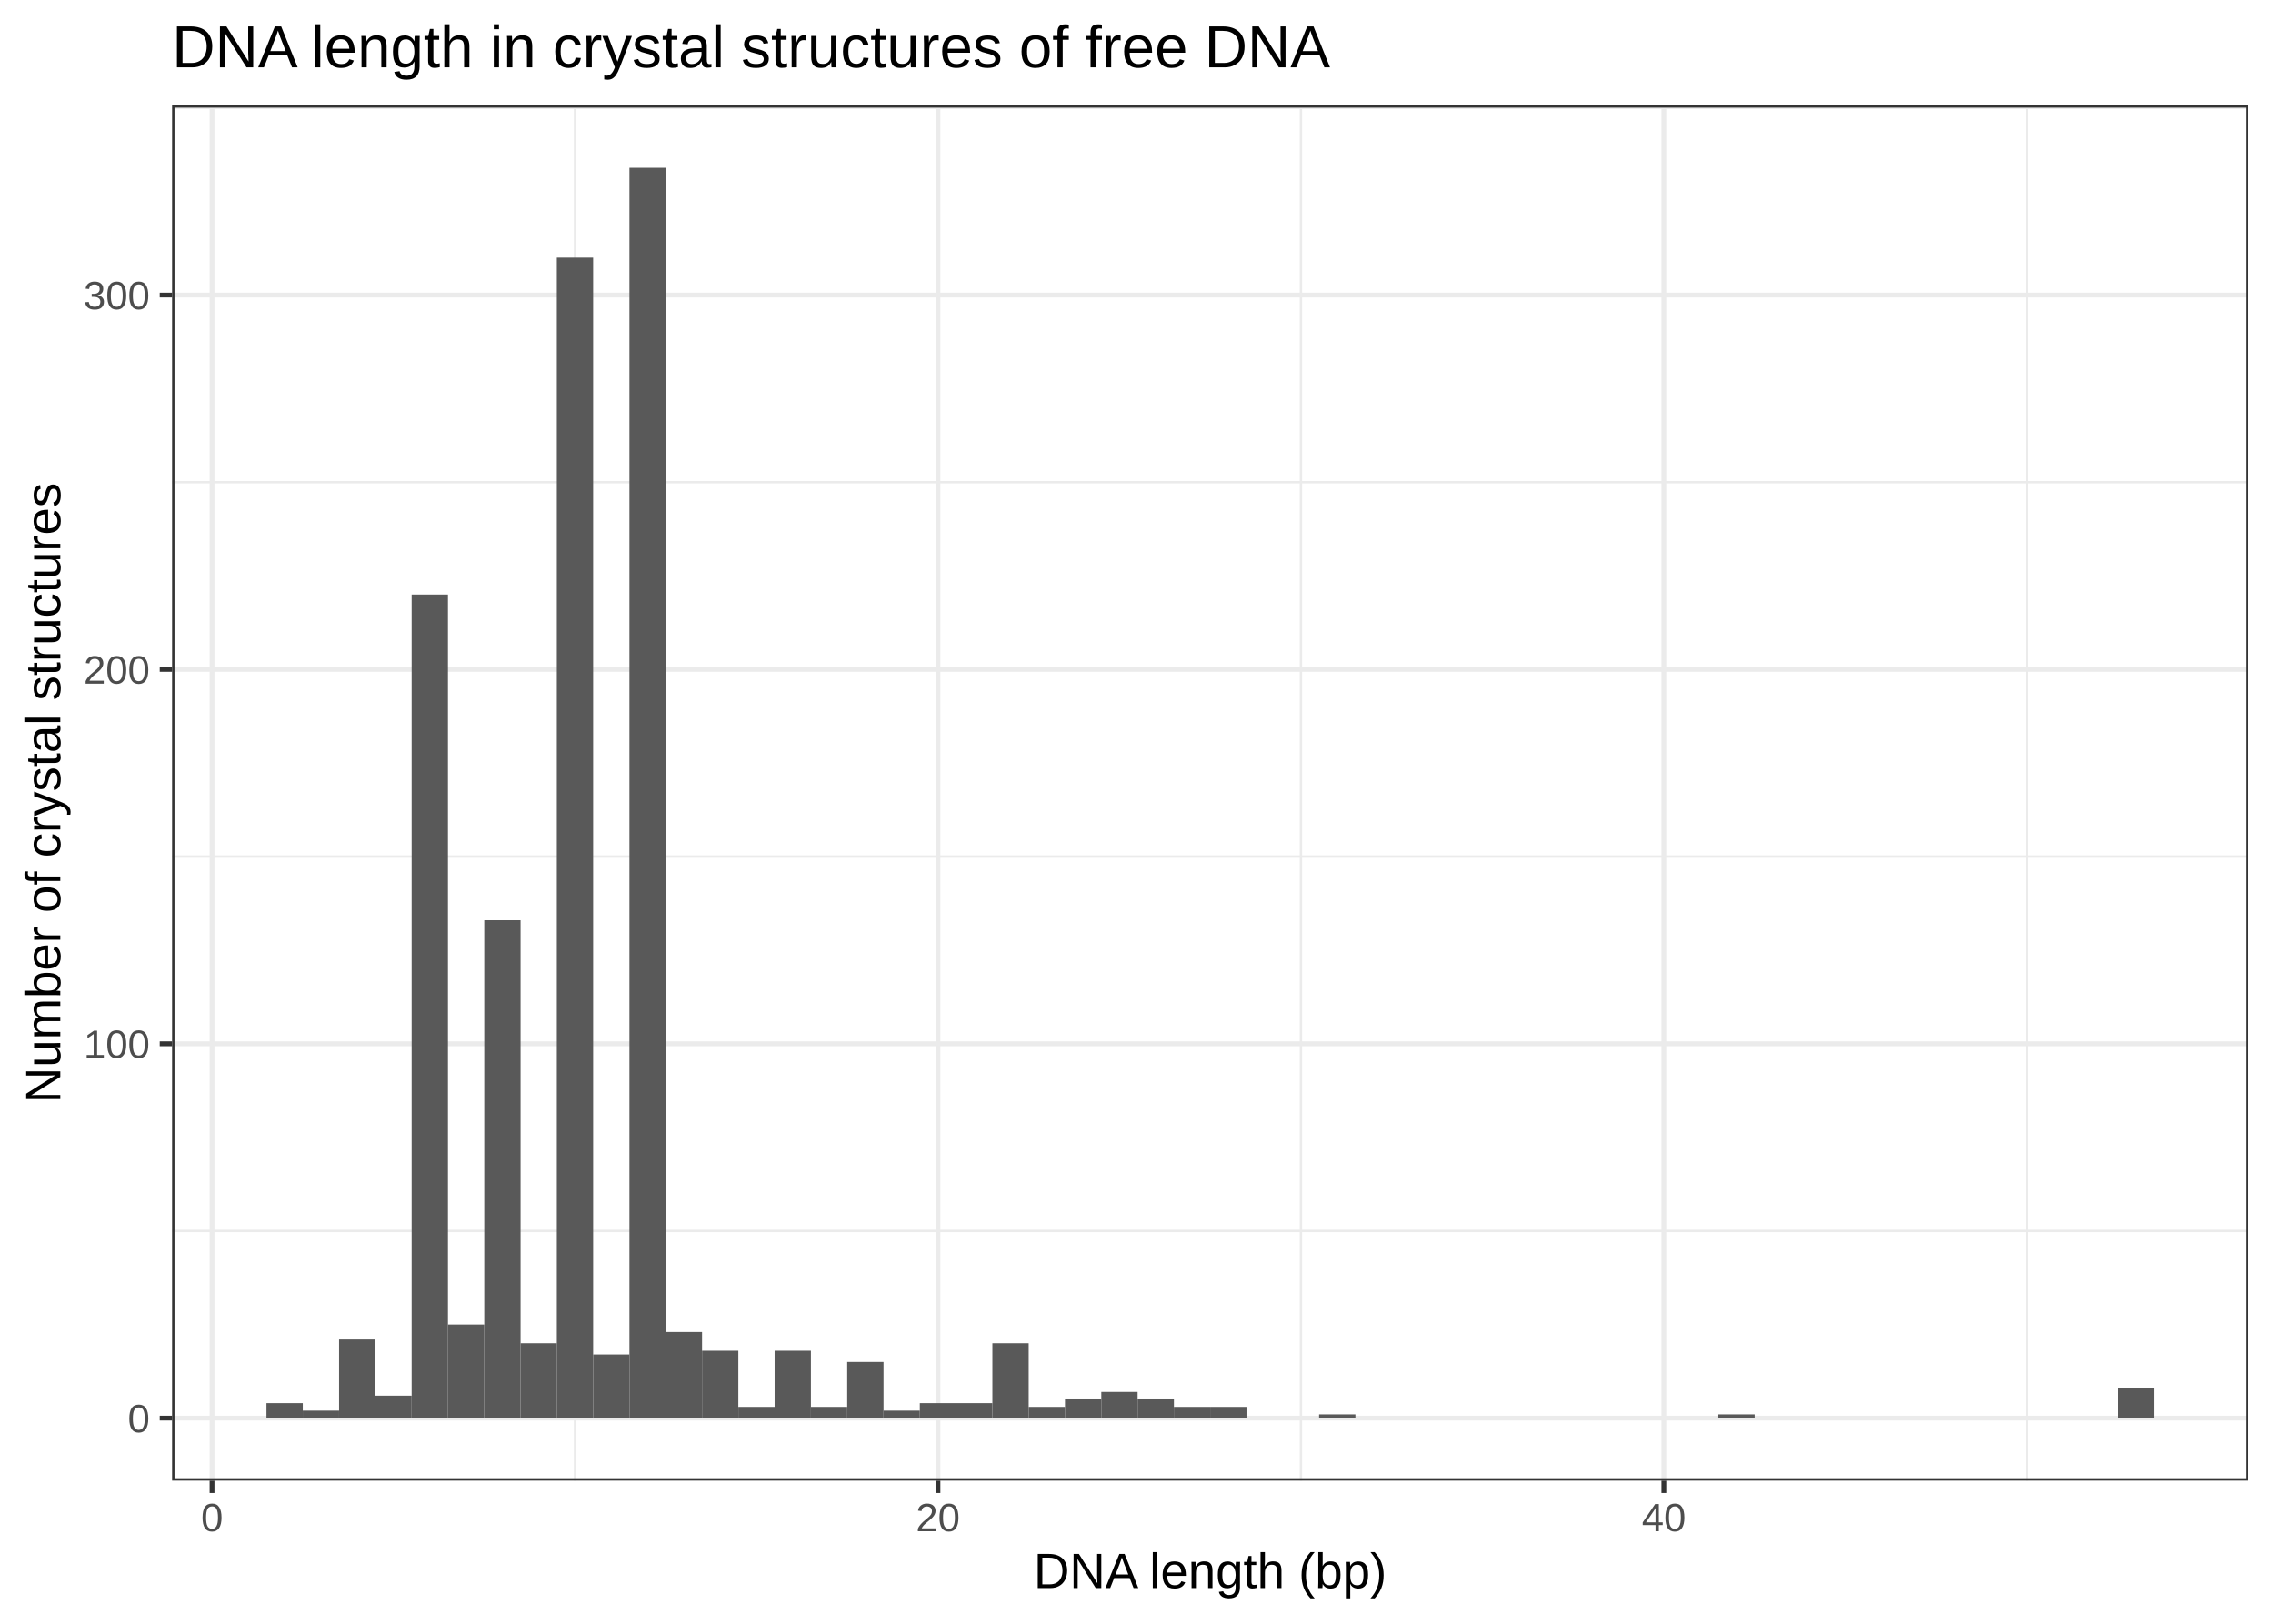
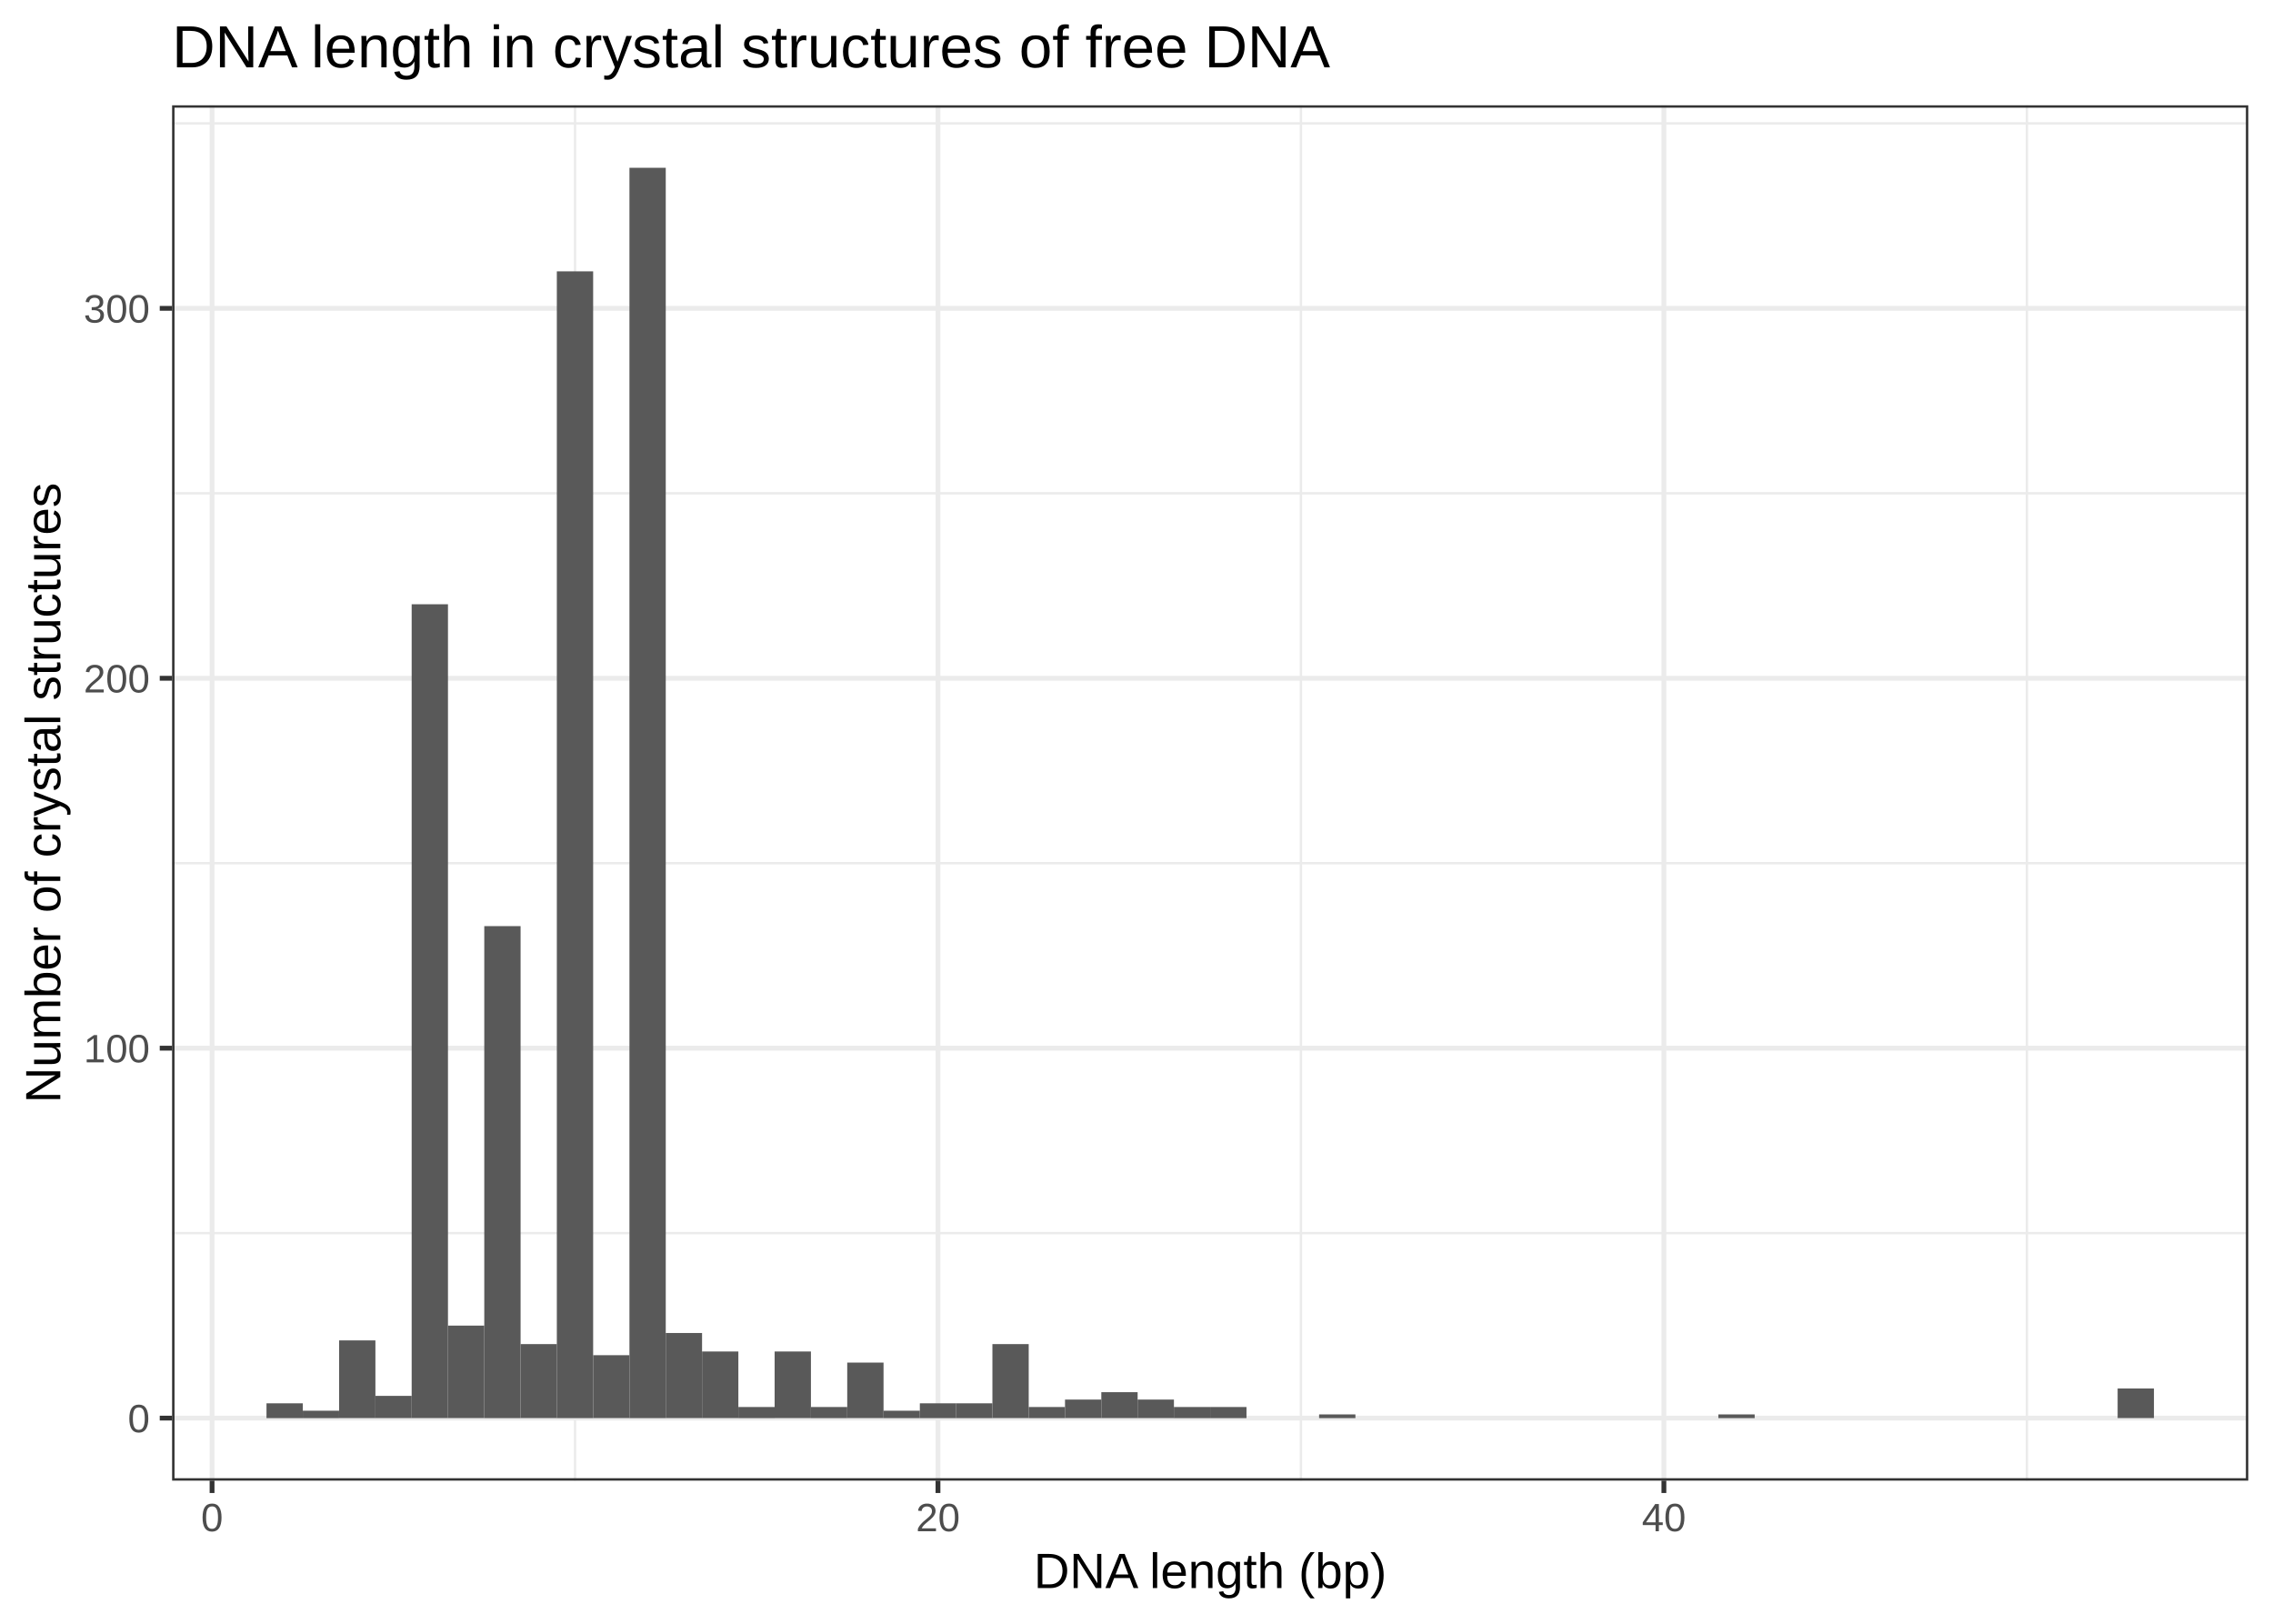
<svg xmlns="http://www.w3.org/2000/svg" class="svglite" width="504.00pt" height="360.00pt" viewBox="0 0 504.00 360.00">
  <defs>
    <style type="text/css">
    .svglite line, .svglite polyline, .svglite polygon, .svglite path, .svglite rect, .svglite circle {
      fill: none;
      stroke: #000000;
      stroke-linecap: round;
      stroke-linejoin: round;
      stroke-miterlimit: 10.00;
    }
    .svglite text {
      white-space: pre;
    }
  </style>
  </defs>
  <rect width="100%" height="100%" style="stroke: none; fill: #FFFFFF;" />
  <defs>
    <clipPath id="cpMC4wMHw1MDQuMDB8MC4wMHwzNjAuMDA=">
      <rect x="0.00" y="0.00" width="504.00" height="360.00" />
    </clipPath>
  </defs>
  <g clip-path="url(#cpMC4wMHw1MDQuMDB8MC4wMHwzNjAuMDA=)">
    <rect x="0.00" y="0.00" width="504.00" height="360.00" style="stroke-width: 1.07; stroke: #FFFFFF; fill: #FFFFFF;" />
  </g>
  <defs>
    <clipPath id="cpMzguMTZ8NDk4LjUyfDIzLjM0fDMyOC4yNw==">
      <rect x="38.16" y="23.34" width="460.36" height="304.93" />
    </clipPath>
  </defs>
  <g clip-path="url(#cpMzguMTZ8NDk4LjUyfDIzLjM0fDMyOC4yNw==)">
    <rect x="38.16" y="23.34" width="460.36" height="304.93" style="stroke-width: 1.07; stroke: none; fill: #FFFFFF;" />
-     <polyline points="38.16,272.91 498.52,272.91 " style="stroke-width: 0.53; stroke: #EBEBEB; stroke-linecap: butt;" />
-     <polyline points="38.16,189.91 498.52,189.91 " style="stroke-width: 0.53; stroke: #EBEBEB; stroke-linecap: butt;" />
-     <polyline points="38.16,106.91 498.52,106.91 " style="stroke-width: 0.53; stroke: #EBEBEB; stroke-linecap: butt;" />
-     <polyline points="38.16,23.92 498.52,23.92 " style="stroke-width: 0.53; stroke: #EBEBEB; stroke-linecap: butt;" />
+     <polyline points="38.16,273.40 498.52,273.40 " style="stroke-width: 0.53; stroke: #EBEBEB; stroke-linecap: butt;" />
+     <polyline points="38.16,191.38 498.52,191.38 " style="stroke-width: 0.53; stroke: #EBEBEB; stroke-linecap: butt;" />
+     <polyline points="38.16,109.37 498.52,109.37 " style="stroke-width: 0.53; stroke: #EBEBEB; stroke-linecap: butt;" />
+     <polyline points="38.16,27.35 498.52,27.35 " style="stroke-width: 0.53; stroke: #EBEBEB; stroke-linecap: butt;" />
    <polyline points="127.50,328.27 127.50,23.34 " style="stroke-width: 0.53; stroke: #EBEBEB; stroke-linecap: butt;" />
    <polyline points="288.46,328.27 288.46,23.34 " style="stroke-width: 0.53; stroke: #EBEBEB; stroke-linecap: butt;" />
    <polyline points="449.43,328.27 449.43,23.34 " style="stroke-width: 0.53; stroke: #EBEBEB; stroke-linecap: butt;" />
    <polyline points="38.16,314.41 498.52,314.41 " style="stroke-width: 1.07; stroke: #EBEBEB; stroke-linecap: butt;" />
-     <polyline points="38.16,231.41 498.52,231.41 " style="stroke-width: 1.07; stroke: #EBEBEB; stroke-linecap: butt;" />
-     <polyline points="38.16,148.41 498.52,148.41 " style="stroke-width: 1.07; stroke: #EBEBEB; stroke-linecap: butt;" />
-     <polyline points="38.16,65.42 498.52,65.42 " style="stroke-width: 1.07; stroke: #EBEBEB; stroke-linecap: butt;" />
+     <polyline points="38.16,232.39 498.52,232.39 " style="stroke-width: 1.07; stroke: #EBEBEB; stroke-linecap: butt;" />
+     <polyline points="38.16,150.38 498.52,150.38 " style="stroke-width: 1.07; stroke: #EBEBEB; stroke-linecap: butt;" />
+     <polyline points="38.16,68.36 498.52,68.36 " style="stroke-width: 1.07; stroke: #EBEBEB; stroke-linecap: butt;" />
    <polyline points="47.02,328.27 47.02,23.34 " style="stroke-width: 1.07; stroke: #EBEBEB; stroke-linecap: butt;" />
    <polyline points="207.98,328.27 207.98,23.34 " style="stroke-width: 1.07; stroke: #EBEBEB; stroke-linecap: butt;" />
    <polyline points="368.94,328.27 368.94,23.34 " style="stroke-width: 1.07; stroke: #EBEBEB; stroke-linecap: butt;" />
-     <rect x="59.09" y="311.09" width="8.05" height="3.32" style="stroke-width: 1.07; stroke: none; stroke-linecap: butt; stroke-linejoin: miter; fill: #595959;" />
-     <rect x="67.14" y="312.75" width="8.05" height="1.66" style="stroke-width: 1.07; stroke: none; stroke-linecap: butt; stroke-linejoin: miter; fill: #595959;" />
-     <rect x="75.19" y="296.98" width="8.05" height="17.43" style="stroke-width: 1.07; stroke: none; stroke-linecap: butt; stroke-linejoin: miter; fill: #595959;" />
-     <rect x="83.23" y="309.43" width="8.05" height="4.98" style="stroke-width: 1.07; stroke: none; stroke-linecap: butt; stroke-linejoin: miter; fill: #595959;" />
-     <rect x="91.28" y="131.81" width="8.05" height="182.59" style="stroke-width: 1.07; stroke: none; stroke-linecap: butt; stroke-linejoin: miter; fill: #595959;" />
-     <rect x="99.33" y="293.66" width="8.05" height="20.75" style="stroke-width: 1.07; stroke: none; stroke-linecap: butt; stroke-linejoin: miter; fill: #595959;" />
-     <rect x="107.38" y="204.02" width="8.05" height="110.39" style="stroke-width: 1.07; stroke: none; stroke-linecap: butt; stroke-linejoin: miter; fill: #595959;" />
-     <rect x="115.43" y="297.81" width="8.05" height="16.60" style="stroke-width: 1.07; stroke: none; stroke-linecap: butt; stroke-linejoin: miter; fill: #595959;" />
-     <rect x="123.47" y="57.12" width="8.05" height="257.29" style="stroke-width: 1.07; stroke: none; stroke-linecap: butt; stroke-linejoin: miter; fill: #595959;" />
-     <rect x="131.52" y="300.30" width="8.05" height="14.11" style="stroke-width: 1.07; stroke: none; stroke-linecap: butt; stroke-linejoin: miter; fill: #595959;" />
+     <rect x="59.09" y="311.13" width="8.05" height="3.28" style="stroke-width: 1.07; stroke: none; stroke-linecap: butt; stroke-linejoin: miter; fill: #595959;" />
+     <rect x="67.14" y="312.77" width="8.05" height="1.64" style="stroke-width: 1.07; stroke: none; stroke-linecap: butt; stroke-linejoin: miter; fill: #595959;" />
+     <rect x="75.19" y="297.18" width="8.05" height="17.22" style="stroke-width: 1.07; stroke: none; stroke-linecap: butt; stroke-linejoin: miter; fill: #595959;" />
+     <rect x="83.23" y="309.48" width="8.05" height="4.92" style="stroke-width: 1.07; stroke: none; stroke-linecap: butt; stroke-linejoin: miter; fill: #595959;" />
+     <rect x="91.28" y="133.97" width="8.05" height="180.43" style="stroke-width: 1.07; stroke: none; stroke-linecap: butt; stroke-linejoin: miter; fill: #595959;" />
+     <rect x="99.33" y="293.90" width="8.05" height="20.50" style="stroke-width: 1.07; stroke: none; stroke-linecap: butt; stroke-linejoin: miter; fill: #595959;" />
+     <rect x="107.38" y="205.33" width="8.05" height="109.08" style="stroke-width: 1.07; stroke: none; stroke-linecap: butt; stroke-linejoin: miter; fill: #595959;" />
+     <rect x="115.43" y="298.00" width="8.05" height="16.40" style="stroke-width: 1.07; stroke: none; stroke-linecap: butt; stroke-linejoin: miter; fill: #595959;" />
+     <rect x="123.47" y="60.16" width="8.05" height="254.25" style="stroke-width: 1.07; stroke: none; stroke-linecap: butt; stroke-linejoin: miter; fill: #595959;" />
+     <rect x="131.52" y="300.46" width="8.05" height="13.94" style="stroke-width: 1.07; stroke: none; stroke-linecap: butt; stroke-linejoin: miter; fill: #595959;" />
    <rect x="139.57" y="37.20" width="8.05" height="277.21" style="stroke-width: 1.07; stroke: none; stroke-linecap: butt; stroke-linejoin: miter; fill: #595959;" />
-     <rect x="147.62" y="295.32" width="8.05" height="19.09" style="stroke-width: 1.07; stroke: none; stroke-linecap: butt; stroke-linejoin: miter; fill: #595959;" />
-     <rect x="155.67" y="299.47" width="8.05" height="14.94" style="stroke-width: 1.07; stroke: none; stroke-linecap: butt; stroke-linejoin: miter; fill: #595959;" />
-     <rect x="163.72" y="311.92" width="8.05" height="2.49" style="stroke-width: 1.07; stroke: none; stroke-linecap: butt; stroke-linejoin: miter; fill: #595959;" />
-     <rect x="171.76" y="299.47" width="8.05" height="14.94" style="stroke-width: 1.07; stroke: none; stroke-linecap: butt; stroke-linejoin: miter; fill: #595959;" />
-     <rect x="179.81" y="311.92" width="8.05" height="2.49" style="stroke-width: 1.07; stroke: none; stroke-linecap: butt; stroke-linejoin: miter; fill: #595959;" />
-     <rect x="187.86" y="301.96" width="8.05" height="12.45" style="stroke-width: 1.07; stroke: none; stroke-linecap: butt; stroke-linejoin: miter; fill: #595959;" />
-     <rect x="195.91" y="312.75" width="8.05" height="1.66" style="stroke-width: 1.07; stroke: none; stroke-linecap: butt; stroke-linejoin: miter; fill: #595959;" />
-     <rect x="203.96" y="311.09" width="8.05" height="3.32" style="stroke-width: 1.07; stroke: none; stroke-linecap: butt; stroke-linejoin: miter; fill: #595959;" />
-     <rect x="212.00" y="311.09" width="8.05" height="3.32" style="stroke-width: 1.07; stroke: none; stroke-linecap: butt; stroke-linejoin: miter; fill: #595959;" />
-     <rect x="220.05" y="297.81" width="8.05" height="16.60" style="stroke-width: 1.07; stroke: none; stroke-linecap: butt; stroke-linejoin: miter; fill: #595959;" />
-     <rect x="228.10" y="311.92" width="8.05" height="2.49" style="stroke-width: 1.07; stroke: none; stroke-linecap: butt; stroke-linejoin: miter; fill: #595959;" />
-     <rect x="236.15" y="310.26" width="8.05" height="4.15" style="stroke-width: 1.07; stroke: none; stroke-linecap: butt; stroke-linejoin: miter; fill: #595959;" />
-     <rect x="244.20" y="308.60" width="8.05" height="5.81" style="stroke-width: 1.07; stroke: none; stroke-linecap: butt; stroke-linejoin: miter; fill: #595959;" />
-     <rect x="252.25" y="310.26" width="8.05" height="4.15" style="stroke-width: 1.07; stroke: none; stroke-linecap: butt; stroke-linejoin: miter; fill: #595959;" />
-     <rect x="260.29" y="311.92" width="8.05" height="2.49" style="stroke-width: 1.07; stroke: none; stroke-linecap: butt; stroke-linejoin: miter; fill: #595959;" />
-     <rect x="268.34" y="311.92" width="8.05" height="2.49" style="stroke-width: 1.07; stroke: none; stroke-linecap: butt; stroke-linejoin: miter; fill: #595959;" />
+     <rect x="147.62" y="295.54" width="8.05" height="18.86" style="stroke-width: 1.07; stroke: none; stroke-linecap: butt; stroke-linejoin: miter; fill: #595959;" />
+     <rect x="155.67" y="299.64" width="8.05" height="14.76" style="stroke-width: 1.07; stroke: none; stroke-linecap: butt; stroke-linejoin: miter; fill: #595959;" />
+     <rect x="163.72" y="311.95" width="8.05" height="2.46" style="stroke-width: 1.07; stroke: none; stroke-linecap: butt; stroke-linejoin: miter; fill: #595959;" />
+     <rect x="171.76" y="299.64" width="8.05" height="14.76" style="stroke-width: 1.07; stroke: none; stroke-linecap: butt; stroke-linejoin: miter; fill: #595959;" />
+     <rect x="179.81" y="311.95" width="8.05" height="2.46" style="stroke-width: 1.07; stroke: none; stroke-linecap: butt; stroke-linejoin: miter; fill: #595959;" />
+     <rect x="187.86" y="302.10" width="8.05" height="12.30" style="stroke-width: 1.07; stroke: none; stroke-linecap: butt; stroke-linejoin: miter; fill: #595959;" />
+     <rect x="195.91" y="312.77" width="8.05" height="1.64" style="stroke-width: 1.07; stroke: none; stroke-linecap: butt; stroke-linejoin: miter; fill: #595959;" />
+     <rect x="203.96" y="311.13" width="8.05" height="3.28" style="stroke-width: 1.07; stroke: none; stroke-linecap: butt; stroke-linejoin: miter; fill: #595959;" />
+     <rect x="212.00" y="311.13" width="8.05" height="3.28" style="stroke-width: 1.07; stroke: none; stroke-linecap: butt; stroke-linejoin: miter; fill: #595959;" />
+     <rect x="220.05" y="298.00" width="8.05" height="16.40" style="stroke-width: 1.07; stroke: none; stroke-linecap: butt; stroke-linejoin: miter; fill: #595959;" />
+     <rect x="228.10" y="311.95" width="8.05" height="2.46" style="stroke-width: 1.07; stroke: none; stroke-linecap: butt; stroke-linejoin: miter; fill: #595959;" />
+     <rect x="236.15" y="310.30" width="8.05" height="4.10" style="stroke-width: 1.07; stroke: none; stroke-linecap: butt; stroke-linejoin: miter; fill: #595959;" />
+     <rect x="244.20" y="308.66" width="8.05" height="5.74" style="stroke-width: 1.07; stroke: none; stroke-linecap: butt; stroke-linejoin: miter; fill: #595959;" />
+     <rect x="252.25" y="310.30" width="8.05" height="4.10" style="stroke-width: 1.07; stroke: none; stroke-linecap: butt; stroke-linejoin: miter; fill: #595959;" />
+     <rect x="260.29" y="311.95" width="8.05" height="2.46" style="stroke-width: 1.07; stroke: none; stroke-linecap: butt; stroke-linejoin: miter; fill: #595959;" />
+     <rect x="268.34" y="311.95" width="8.05" height="2.46" style="stroke-width: 1.07; stroke: none; stroke-linecap: butt; stroke-linejoin: miter; fill: #595959;" />
    <rect x="276.39" y="314.41" width="8.05" height="0.00" style="stroke-width: 1.07; stroke: none; stroke-linecap: butt; stroke-linejoin: miter; fill: #595959;" />
    <rect x="284.44" y="314.41" width="8.05" height="0.00" style="stroke-width: 1.07; stroke: none; stroke-linecap: butt; stroke-linejoin: miter; fill: #595959;" />
-     <rect x="292.49" y="313.58" width="8.05" height="0.83" style="stroke-width: 1.07; stroke: none; stroke-linecap: butt; stroke-linejoin: miter; fill: #595959;" />
+     <rect x="292.49" y="313.59" width="8.05" height="0.82" style="stroke-width: 1.07; stroke: none; stroke-linecap: butt; stroke-linejoin: miter; fill: #595959;" />
    <rect x="300.53" y="314.41" width="8.05" height="0.00" style="stroke-width: 1.07; stroke: none; stroke-linecap: butt; stroke-linejoin: miter; fill: #595959;" />
    <rect x="308.58" y="314.41" width="8.05" height="0.00" style="stroke-width: 1.07; stroke: none; stroke-linecap: butt; stroke-linejoin: miter; fill: #595959;" />
    <rect x="316.63" y="314.41" width="8.05" height="0.00" style="stroke-width: 1.07; stroke: none; stroke-linecap: butt; stroke-linejoin: miter; fill: #595959;" />
    <rect x="324.68" y="314.41" width="8.05" height="0.00" style="stroke-width: 1.07; stroke: none; stroke-linecap: butt; stroke-linejoin: miter; fill: #595959;" />
    <rect x="332.73" y="314.41" width="8.05" height="0.00" style="stroke-width: 1.07; stroke: none; stroke-linecap: butt; stroke-linejoin: miter; fill: #595959;" />
    <rect x="340.78" y="314.41" width="8.05" height="0.00" style="stroke-width: 1.07; stroke: none; stroke-linecap: butt; stroke-linejoin: miter; fill: #595959;" />
    <rect x="348.82" y="314.41" width="8.05" height="0.00" style="stroke-width: 1.07; stroke: none; stroke-linecap: butt; stroke-linejoin: miter; fill: #595959;" />
    <rect x="356.87" y="314.41" width="8.05" height="0.00" style="stroke-width: 1.07; stroke: none; stroke-linecap: butt; stroke-linejoin: miter; fill: #595959;" />
    <rect x="364.92" y="314.41" width="8.05" height="0.00" style="stroke-width: 1.07; stroke: none; stroke-linecap: butt; stroke-linejoin: miter; fill: #595959;" />
    <rect x="372.97" y="314.41" width="8.05" height="0.00" style="stroke-width: 1.07; stroke: none; stroke-linecap: butt; stroke-linejoin: miter; fill: #595959;" />
-     <rect x="381.02" y="313.58" width="8.05" height="0.83" style="stroke-width: 1.07; stroke: none; stroke-linecap: butt; stroke-linejoin: miter; fill: #595959;" />
+     <rect x="381.02" y="313.59" width="8.05" height="0.82" style="stroke-width: 1.07; stroke: none; stroke-linecap: butt; stroke-linejoin: miter; fill: #595959;" />
    <rect x="389.07" y="314.41" width="8.05" height="0.00" style="stroke-width: 1.07; stroke: none; stroke-linecap: butt; stroke-linejoin: miter; fill: #595959;" />
    <rect x="397.11" y="314.41" width="8.05" height="0.00" style="stroke-width: 1.07; stroke: none; stroke-linecap: butt; stroke-linejoin: miter; fill: #595959;" />
    <rect x="405.16" y="314.41" width="8.05" height="0.00" style="stroke-width: 1.07; stroke: none; stroke-linecap: butt; stroke-linejoin: miter; fill: #595959;" />
    <rect x="413.21" y="314.41" width="8.05" height="0.00" style="stroke-width: 1.07; stroke: none; stroke-linecap: butt; stroke-linejoin: miter; fill: #595959;" />
    <rect x="421.26" y="314.41" width="8.05" height="0.00" style="stroke-width: 1.07; stroke: none; stroke-linecap: butt; stroke-linejoin: miter; fill: #595959;" />
    <rect x="429.31" y="314.41" width="8.05" height="0.00" style="stroke-width: 1.07; stroke: none; stroke-linecap: butt; stroke-linejoin: miter; fill: #595959;" />
    <rect x="437.35" y="314.41" width="8.05" height="0.00" style="stroke-width: 1.07; stroke: none; stroke-linecap: butt; stroke-linejoin: miter; fill: #595959;" />
    <rect x="445.40" y="314.41" width="8.05" height="0.00" style="stroke-width: 1.07; stroke: none; stroke-linecap: butt; stroke-linejoin: miter; fill: #595959;" />
    <rect x="453.45" y="314.41" width="8.05" height="0.00" style="stroke-width: 1.07; stroke: none; stroke-linecap: butt; stroke-linejoin: miter; fill: #595959;" />
    <rect x="461.50" y="314.41" width="8.05" height="0.00" style="stroke-width: 1.07; stroke: none; stroke-linecap: butt; stroke-linejoin: miter; fill: #595959;" />
-     <rect x="469.55" y="307.77" width="8.05" height="6.64" style="stroke-width: 1.07; stroke: none; stroke-linecap: butt; stroke-linejoin: miter; fill: #595959;" />
+     <rect x="469.55" y="307.84" width="8.05" height="6.56" style="stroke-width: 1.07; stroke: none; stroke-linecap: butt; stroke-linejoin: miter; fill: #595959;" />
    <rect x="38.16" y="23.34" width="460.36" height="304.93" style="stroke-width: 1.07; stroke: #333333;" />
  </g>
  <g clip-path="url(#cpMC4wMHw1MDQuMDB8MC4wMHwzNjAuMDA=)">
    <text x="33.23" y="317.56" text-anchor="end" style="font-size: 8.80px;fill: #4D4D4D; font-family: &quot;Arial&quot;;" textLength="4.90px" lengthAdjust="spacingAndGlyphs">0</text>
-     <text x="33.23" y="234.56" text-anchor="end" style="font-size: 8.80px;fill: #4D4D4D; font-family: &quot;Arial&quot;;" textLength="14.69px" lengthAdjust="spacingAndGlyphs">100</text>
-     <text x="33.23" y="151.57" text-anchor="end" style="font-size: 8.80px;fill: #4D4D4D; font-family: &quot;Arial&quot;;" textLength="14.69px" lengthAdjust="spacingAndGlyphs">200</text>
-     <text x="33.23" y="68.57" text-anchor="end" style="font-size: 8.80px;fill: #4D4D4D; font-family: &quot;Arial&quot;;" textLength="14.69px" lengthAdjust="spacingAndGlyphs">300</text>
+     <text x="33.23" y="235.54" text-anchor="end" style="font-size: 8.80px;fill: #4D4D4D; font-family: &quot;Arial&quot;;" textLength="14.69px" lengthAdjust="spacingAndGlyphs">100</text>
+     <text x="33.23" y="153.53" text-anchor="end" style="font-size: 8.80px;fill: #4D4D4D; font-family: &quot;Arial&quot;;" textLength="14.69px" lengthAdjust="spacingAndGlyphs">200</text>
+     <text x="33.23" y="71.52" text-anchor="end" style="font-size: 8.80px;fill: #4D4D4D; font-family: &quot;Arial&quot;;" textLength="14.69px" lengthAdjust="spacingAndGlyphs">300</text>
    <polyline points="35.42,314.41 38.16,314.41 " style="stroke-width: 1.07; stroke: #333333; stroke-linecap: butt;" />
-     <polyline points="35.42,231.41 38.16,231.41 " style="stroke-width: 1.07; stroke: #333333; stroke-linecap: butt;" />
-     <polyline points="35.42,148.41 38.16,148.41 " style="stroke-width: 1.07; stroke: #333333; stroke-linecap: butt;" />
-     <polyline points="35.42,65.42 38.16,65.42 " style="stroke-width: 1.07; stroke: #333333; stroke-linecap: butt;" />
+     <polyline points="35.42,232.39 38.16,232.39 " style="stroke-width: 1.07; stroke: #333333; stroke-linecap: butt;" />
+     <polyline points="35.42,150.38 38.16,150.38 " style="stroke-width: 1.07; stroke: #333333; stroke-linecap: butt;" />
+     <polyline points="35.42,68.36 38.16,68.36 " style="stroke-width: 1.07; stroke: #333333; stroke-linecap: butt;" />
    <polyline points="47.02,331.01 47.02,328.27 " style="stroke-width: 1.07; stroke: #333333; stroke-linecap: butt;" />
    <polyline points="207.98,331.01 207.98,328.27 " style="stroke-width: 1.07; stroke: #333333; stroke-linecap: butt;" />
    <polyline points="368.94,331.01 368.94,328.27 " style="stroke-width: 1.07; stroke: #333333; stroke-linecap: butt;" />
    <text x="47.02" y="339.50" text-anchor="middle" style="font-size: 8.80px;fill: #4D4D4D; font-family: &quot;Arial&quot;;" textLength="4.90px" lengthAdjust="spacingAndGlyphs">0</text>
    <text x="207.98" y="339.50" text-anchor="middle" style="font-size: 8.80px;fill: #4D4D4D; font-family: &quot;Arial&quot;;" textLength="9.79px" lengthAdjust="spacingAndGlyphs">20</text>
    <text x="368.94" y="339.50" text-anchor="middle" style="font-size: 8.80px;fill: #4D4D4D; font-family: &quot;Arial&quot;;" textLength="9.79px" lengthAdjust="spacingAndGlyphs">40</text>
    <text x="268.34" y="352.09" text-anchor="middle" style="font-size: 11.00px; font-family: &quot;Arial&quot;;" textLength="78.87px" lengthAdjust="spacingAndGlyphs">DNA length (bp)</text>
    <text transform="translate(13.37,175.80) rotate(-90)" text-anchor="middle" style="font-size: 11.00px; font-family: &quot;Arial&quot;;" textLength="137.54px" lengthAdjust="spacingAndGlyphs">Number of crystal structures</text>
    <text x="38.16" y="14.94" style="font-size: 13.20px; font-family: &quot;Arial&quot;;" textLength="257.31px" lengthAdjust="spacingAndGlyphs">DNA length in crystal structures of free DNA</text>
  </g>
</svg>
